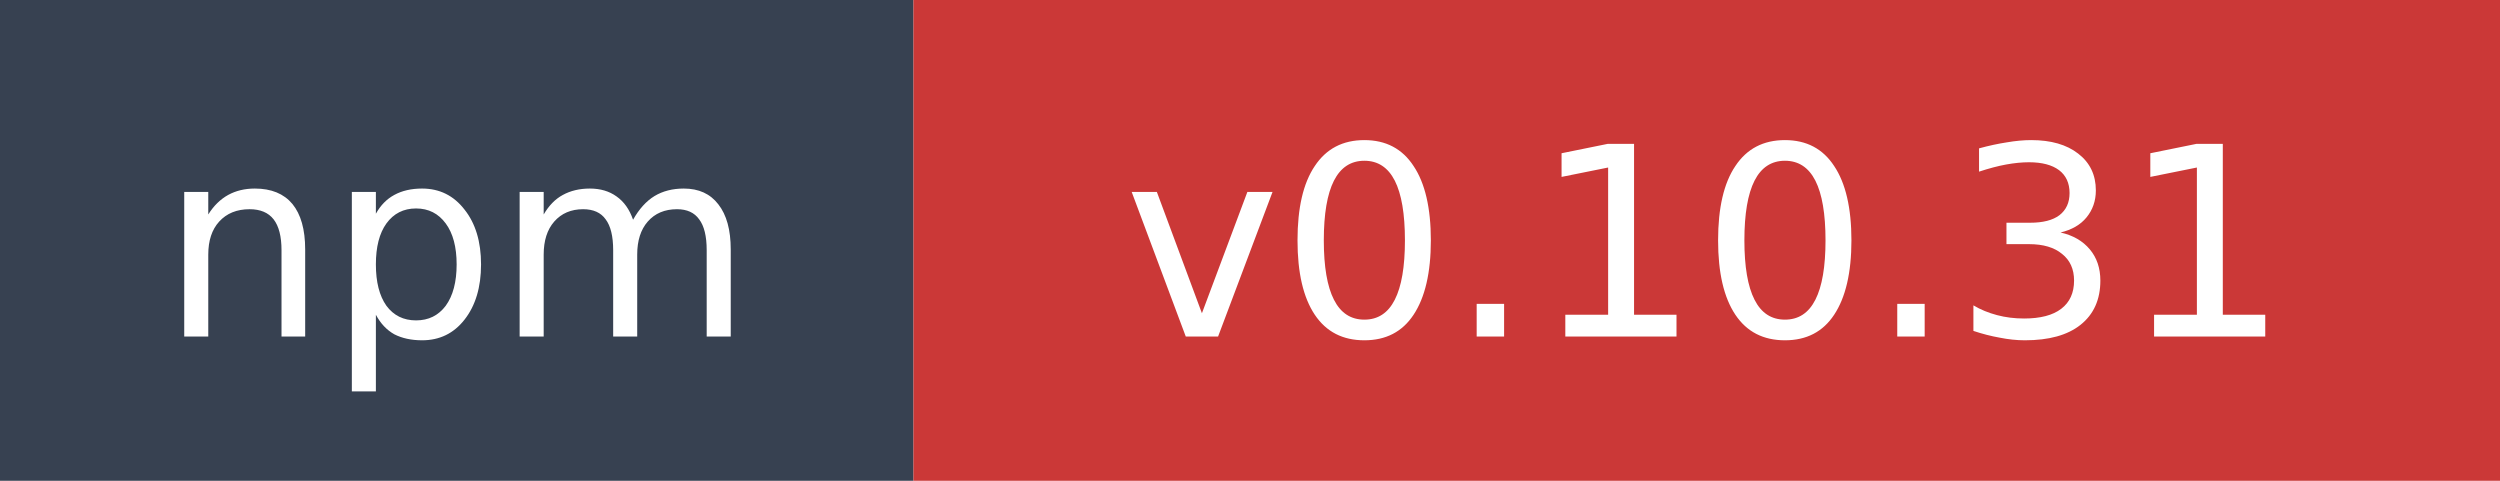
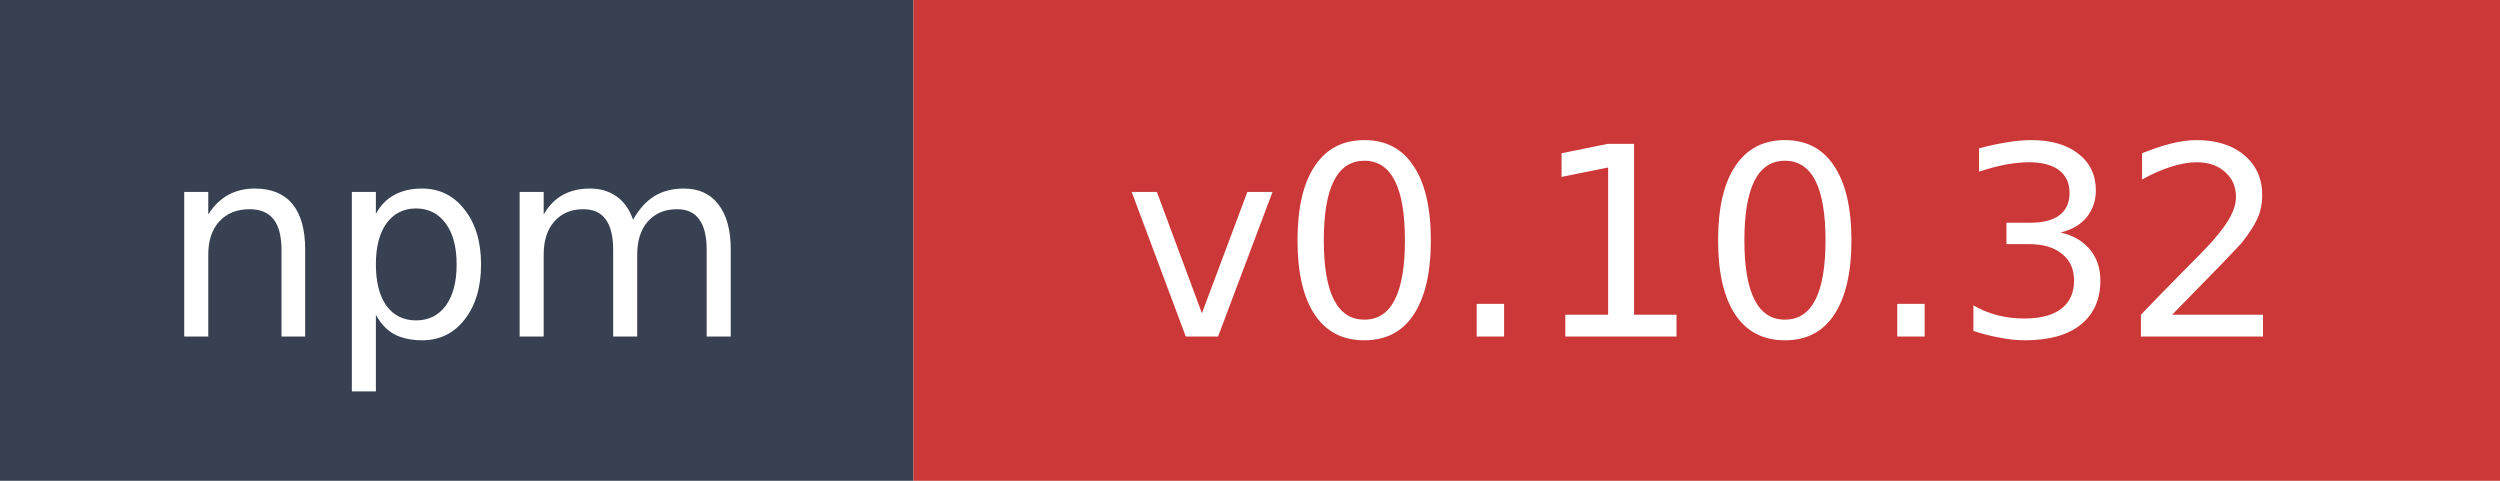
- <svg xmlns="http://www.w3.org/2000/svg" width="104" height="20" role="img" aria-label="npm: v0.10.31">
+ <svg xmlns="http://www.w3.org/2000/svg" width="104" height="20" role="img" aria-label="npm: v0.10.32">
  <rect width="38" height="20" fill="#374151" />
  <rect x="38" width="66" height="20" fill="#cb3837" />
  <text x="19" y="14" fill="#ffffff" font-family="Verdana,Geneva,DejaVu Sans,sans-serif" font-size="11" text-anchor="middle">npm</text>
-   <text x="71" y="14" fill="#ffffff" font-family="Verdana,Geneva,DejaVu Sans,sans-serif" font-size="11" text-anchor="middle">v0.10.31</text>
+   <text x="71" y="14" fill="#ffffff" font-family="Verdana,Geneva,DejaVu Sans,sans-serif" font-size="11" text-anchor="middle">v0.10.32</text>
</svg>
